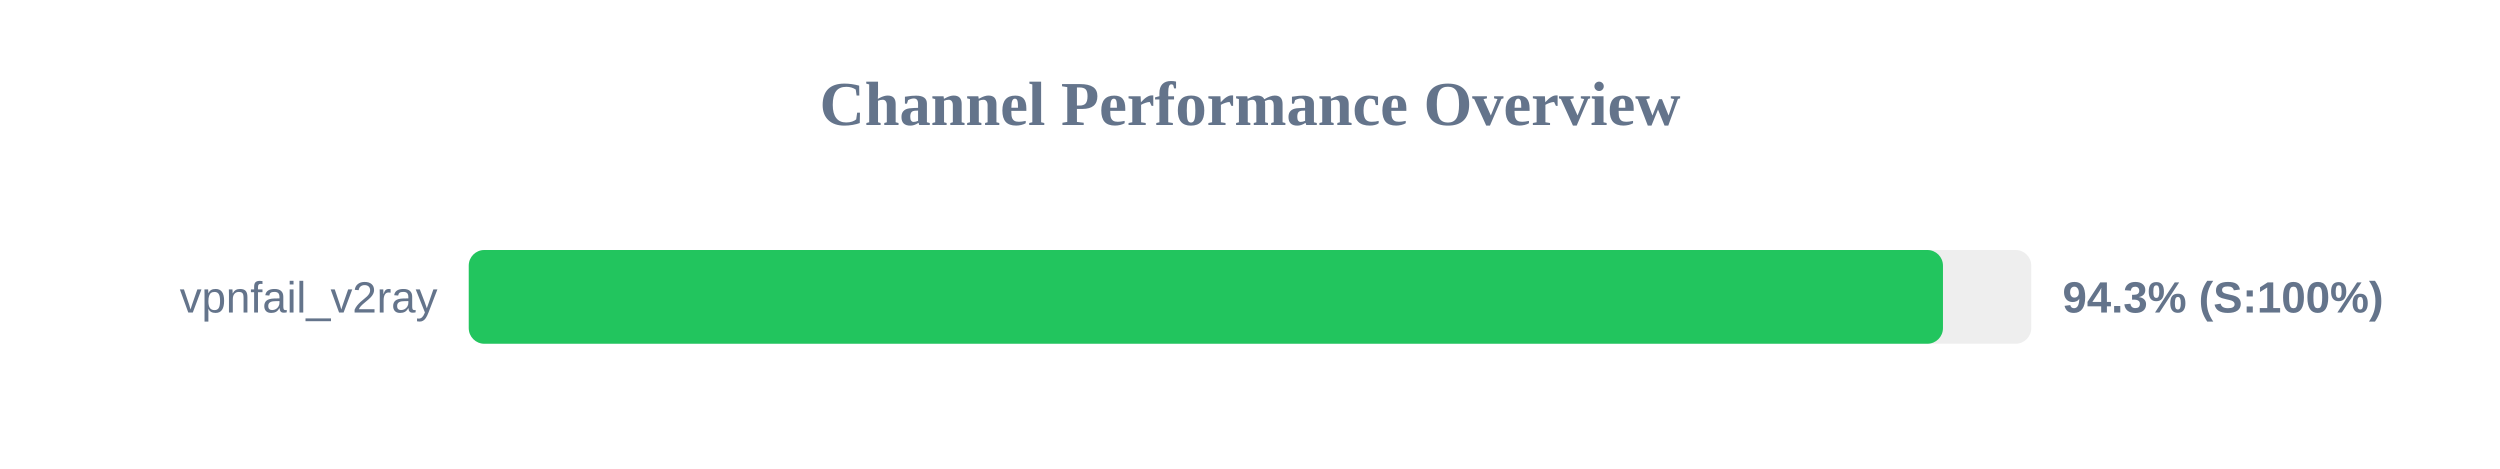
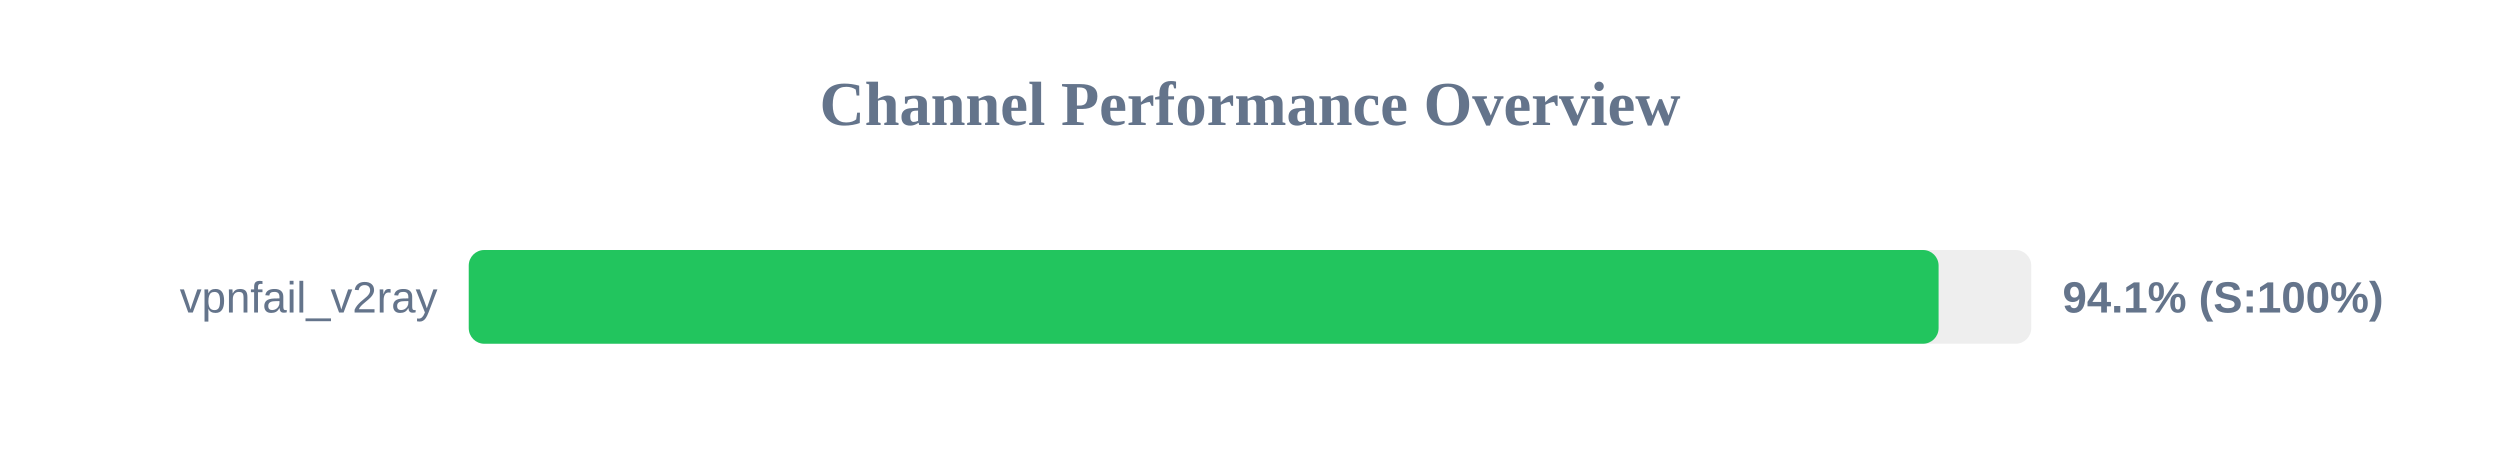
<svg xmlns="http://www.w3.org/2000/svg" width="800" height="150" version="1.1">
  <style>
        .row { font: 14px Arial; fill: #64748b; }
        .score { font: bold 14px Arial; fill: #64748b; }
    </style>
  <text x="400" y="40" text-anchor="middle" font-size="20px" font-weight="bold" fill="#64748b">Channel Performance Overview</text>
  <rect x="150" y="80" width="500" height="30" fill="#eee" rx="5" />
-   <rect x="150" y="80" width="471.75" height="30" fill="#22c55e" rx="5" />
+   <rect x="150" y="80" width="470.35" height="30" fill="#22c55e" rx="5" />
  <text x="140" y="100" text-anchor="end" class="row">vpnfail_v2ray</text>
-   <text x="660" y="100" text-anchor="start" class="score">94.3% (S:100%)</text>
+   <text x="660" y="100" text-anchor="start" class="score">94.1% (S:100%)</text>
</svg>
